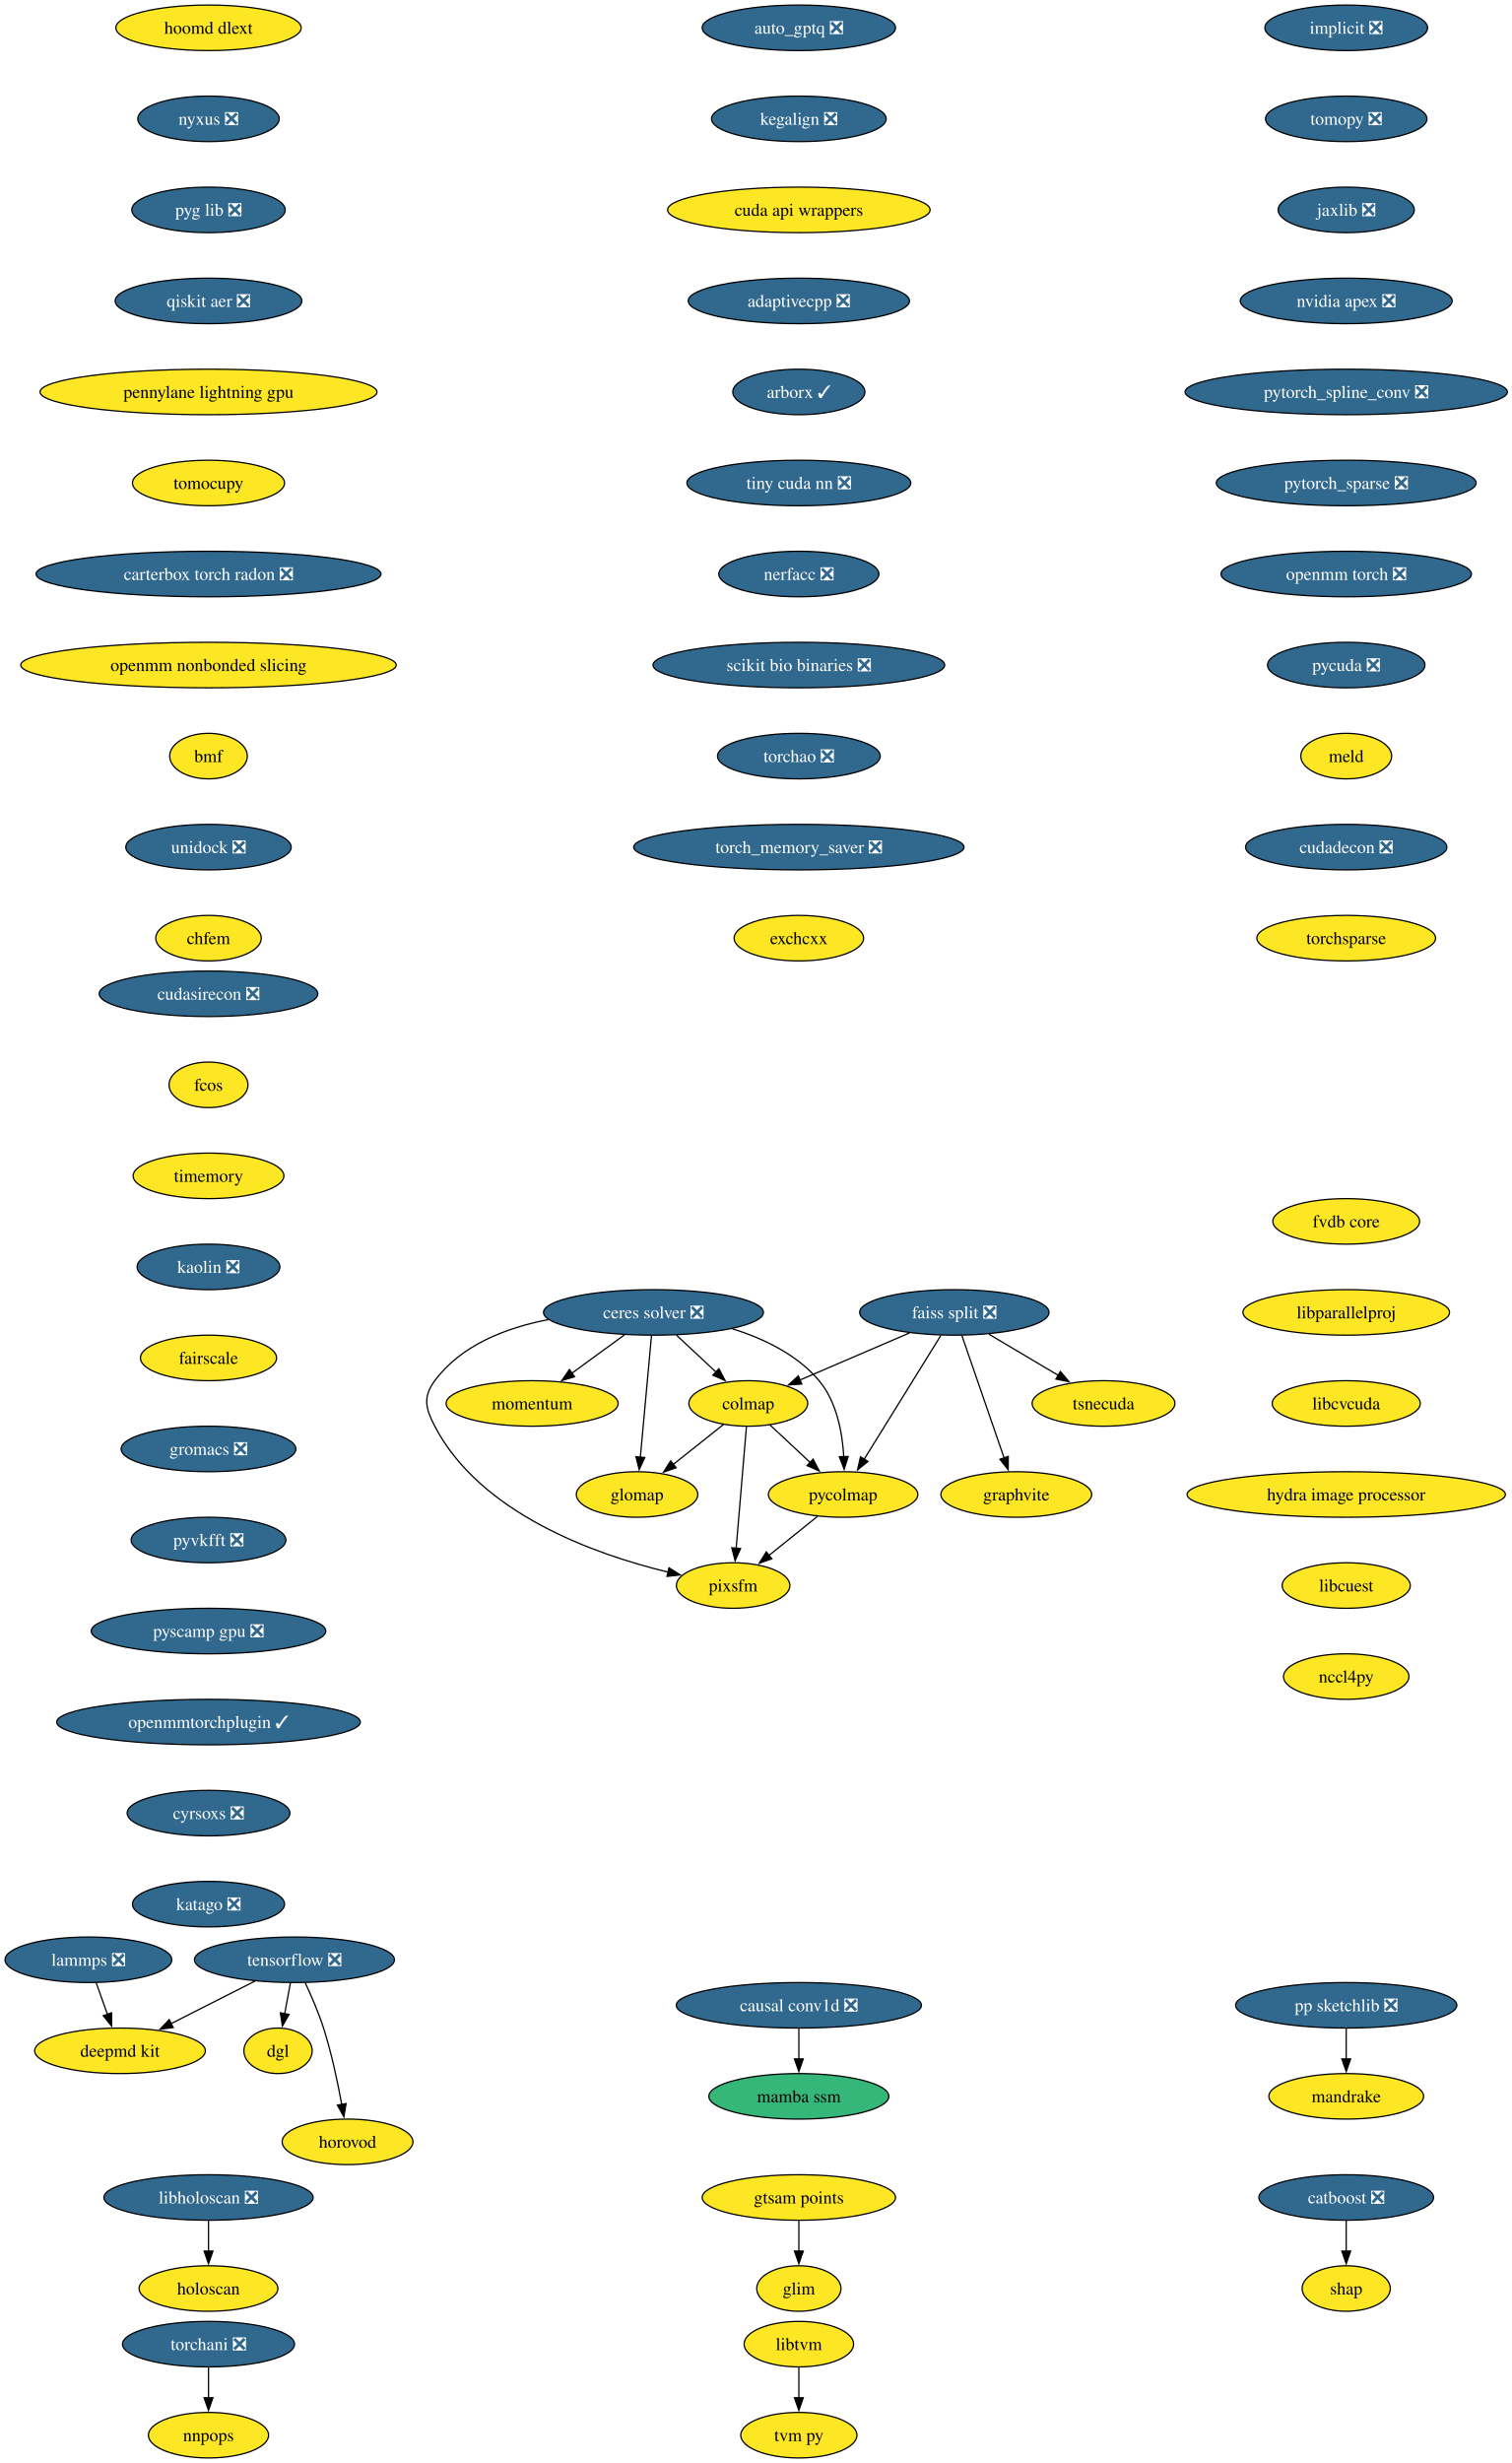
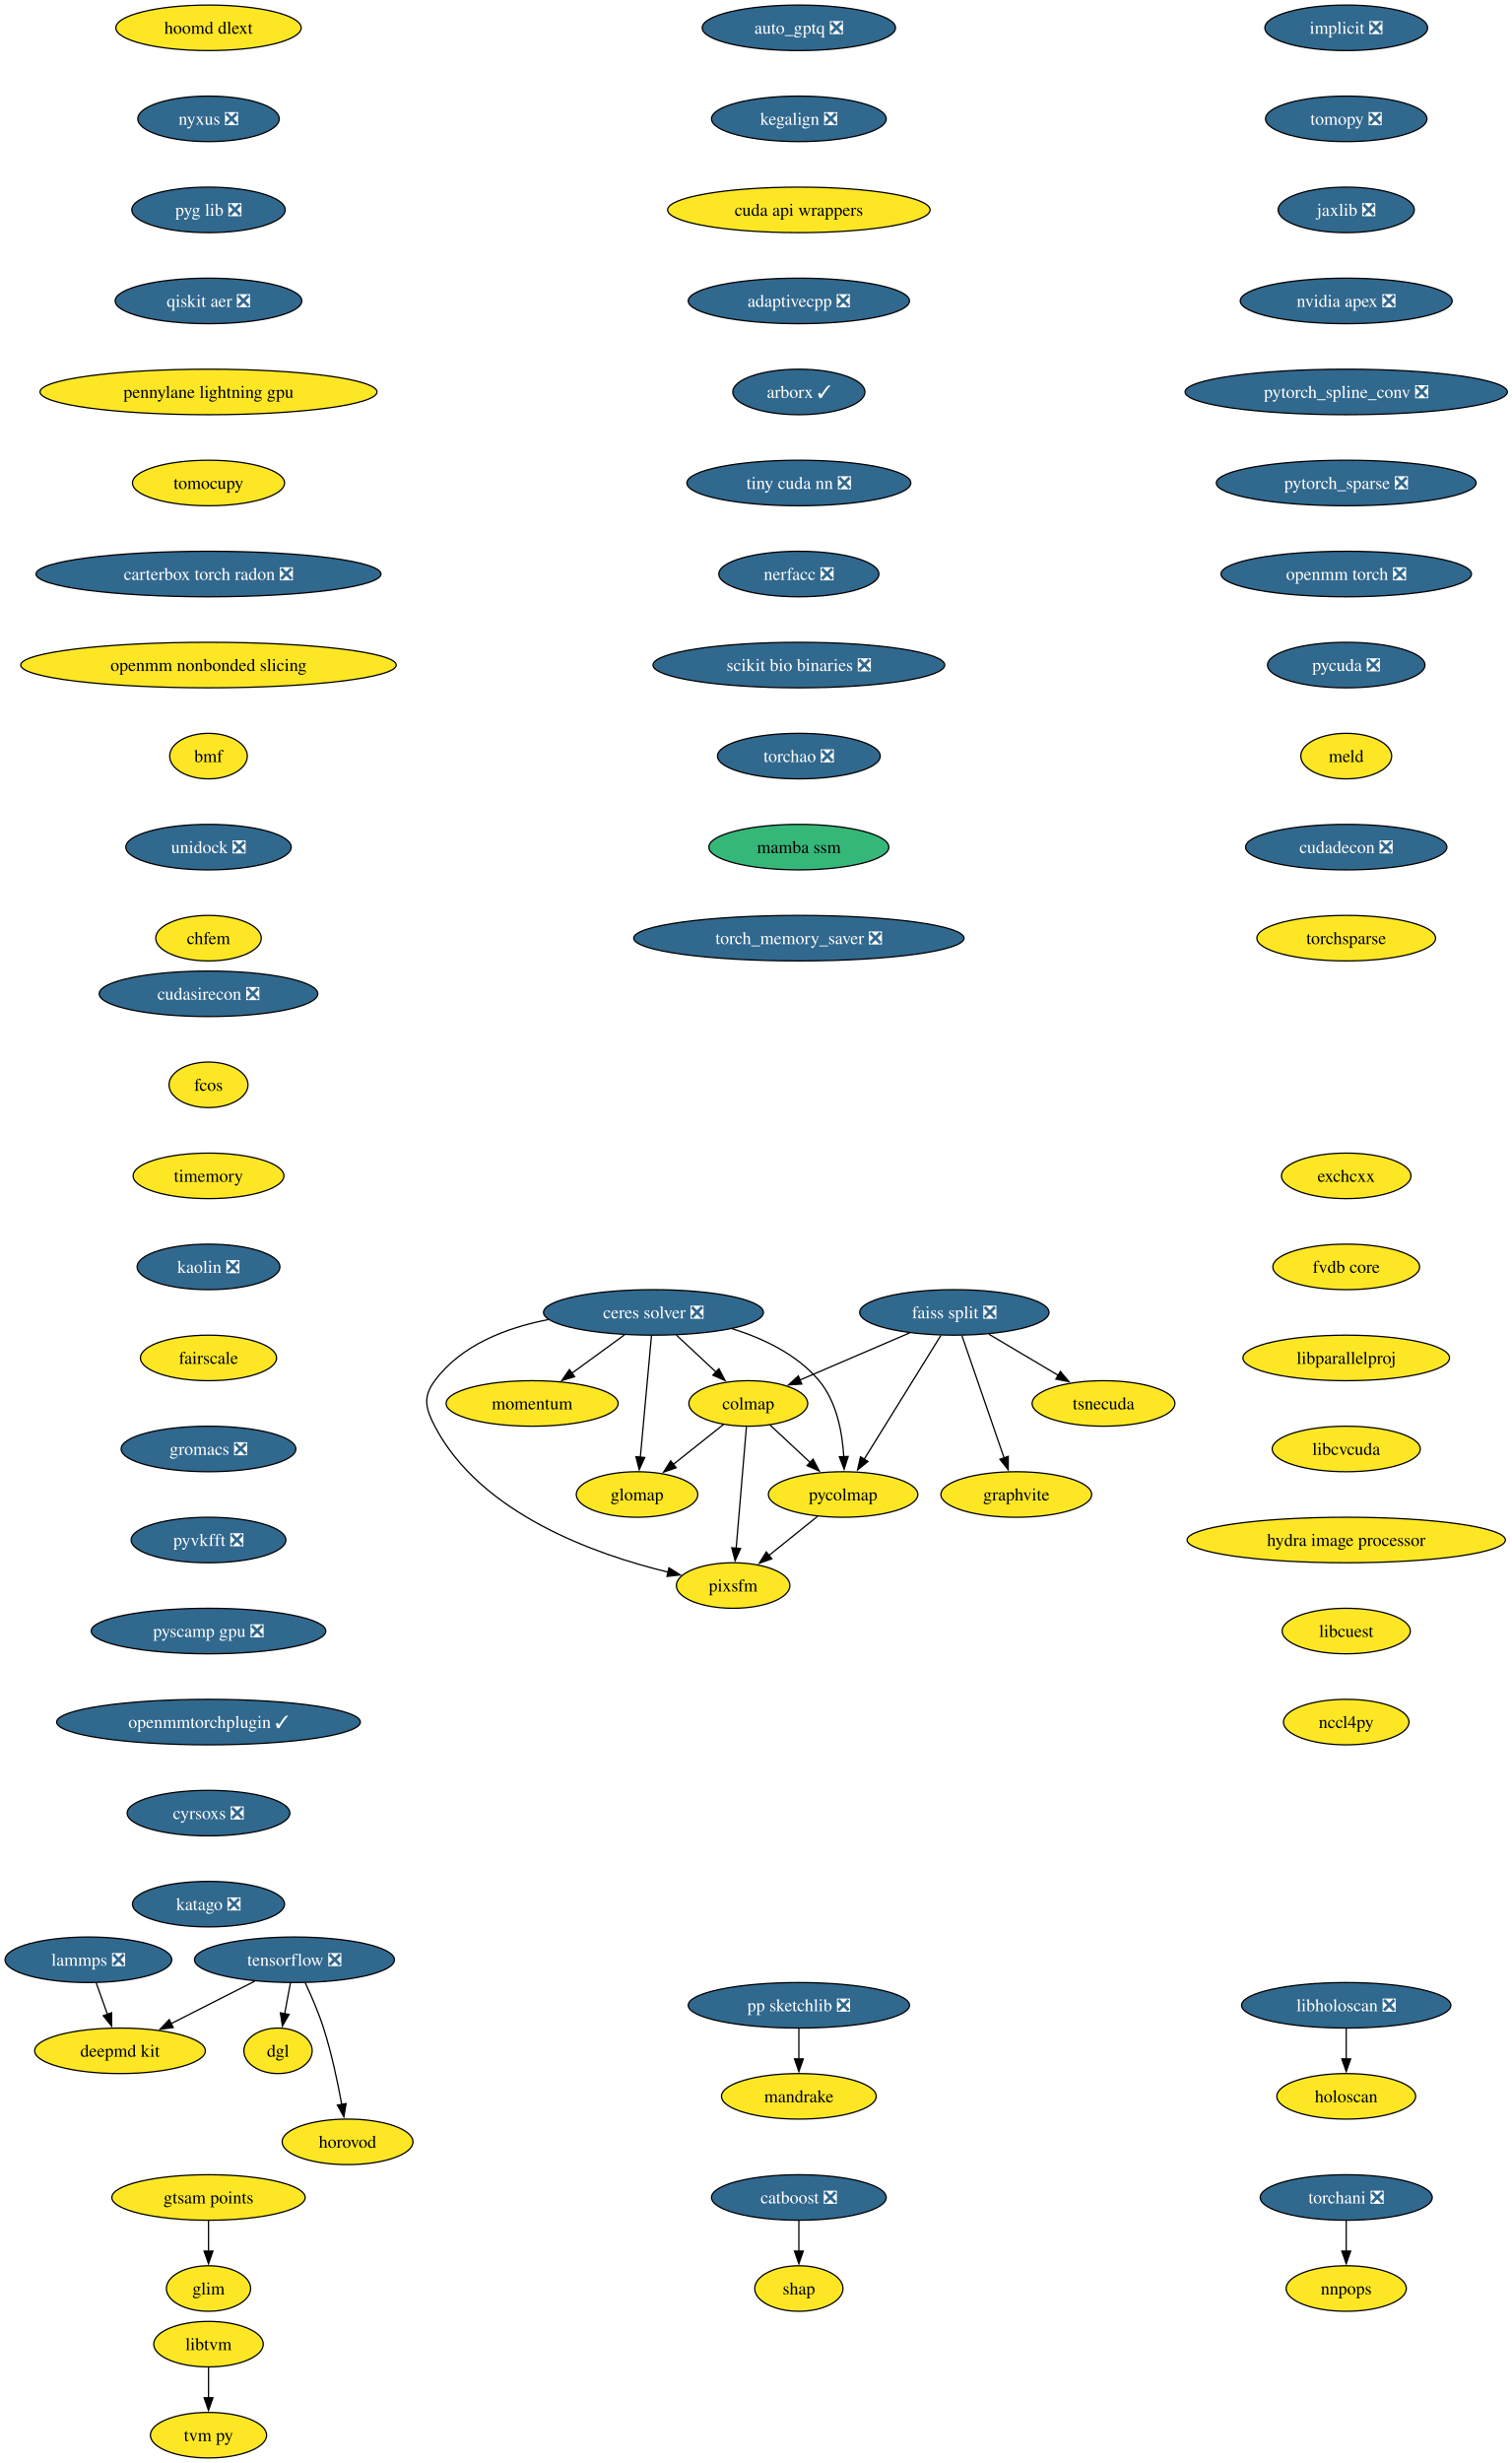
<svg xmlns="http://www.w3.org/2000/svg" xmlns:xlink="http://www.w3.org/1999/xlink" width="1196pt" height="1948pt" viewBox="0.00 0.00 1196.00 1948.00">
  <g id="graph0" class="graph" transform="scale(1 1) rotate(0) translate(4 1944)">
    <polygon fill="white" stroke="none" points="-4,4 -4,-1944 1192.43,-1944 1192.43,4 -4,4" />
    <g id="node1" class="node">
      <g id="a_node1">
        <a xlink:href="https://github.com/conda-forge/implicit-feedstock/pull/114" xlink:title="implicit ❎">
          <ellipse fill="#31688e" stroke="black" cx="1060.94" cy="-1922" rx="64.36" ry="18" />
          <text xml:space="preserve" text-anchor="middle" x="1060.94" y="-1917.33" font-family="Times,serif" font-size="14.00" fill="white">implicit ❎</text>
        </a>
      </g>
    </g>
    <g id="node2" class="node">
      <g id="a_node2">
        <a xlink:href="https://github.com/conda-forge/tomopy-feedstock/pull/88" xlink:title="tomopy ❎">
          <ellipse fill="#31688e" stroke="black" cx="1060.94" cy="-1850" rx="63.84" ry="18" />
          <text xml:space="preserve" text-anchor="middle" x="1060.94" y="-1845.33" font-family="Times,serif" font-size="14.00" fill="white">tomopy ❎</text>
        </a>
      </g>
    </g>
    <g id="node3" class="node">
      <g id="a_node3">
        <a xlink:href="https://github.com/conda-forge/jaxlib-feedstock/pull/323" xlink:title="jaxlib ❎">
          <ellipse fill="#31688e" stroke="black" cx="1060.94" cy="-1778" rx="53.84" ry="18" />
          <text xml:space="preserve" text-anchor="middle" x="1060.94" y="-1773.33" font-family="Times,serif" font-size="14.00" fill="white">jaxlib ❎</text>
        </a>
      </g>
    </g>
    <g id="node17" class="node">
      <g id="a_node17">
        <a xlink:href="https://github.com/conda-forge/nvidia-apex-feedstock/pull/65" xlink:title="nvidia apex ❎">
          <ellipse fill="#31688e" stroke="black" cx="1060.94" cy="-1706" rx="83.83" ry="18" />
          <text xml:space="preserve" text-anchor="middle" x="1060.94" y="-1701.33" font-family="Times,serif" font-size="14.00" fill="white">nvidia apex ❎</text>
        </a>
      </g>
    </g>
    <g id="node4" class="node">
      <g id="a_node4">
        <a xlink:href="https://github.com/conda-forge/tensorflow-feedstock/pull/456" xlink:title="tensorflow ❎">
          <ellipse fill="#31688e" stroke="black" cx="228.94" cy="-394" rx="79.09" ry="18" />
          <text xml:space="preserve" text-anchor="middle" x="228.94" y="-389.32" font-family="Times,serif" font-size="14.00" fill="white">tensorflow ❎</text>
        </a>
      </g>
    </g>
    <g id="node5" class="node">
      <g id="a_node5">
        <a xlink:href="https://github.com/conda-forge/deepmd-kit-feedstock" xlink:title="deepmd kit">
          <ellipse fill="#fde725" stroke="black" cx="90.94" cy="-322" rx="67.52" ry="18" />
          <text xml:space="preserve" text-anchor="middle" x="90.94" y="-317.32" font-family="Times,serif" font-size="14.00">deepmd kit</text>
        </a>
      </g>
    </g>
    <g id="edge3" class="edge">
      <path fill="none" stroke="black" d="M197.62,-377.12C177.94,-367.13 152.36,-354.16 131.18,-343.41" />
      <polygon fill="black" stroke="black" points="133.03,-340.43 122.53,-339.02 129.87,-346.67 133.03,-340.43" />
    </g>
    <g id="node6" class="node">
      <g id="a_node6">
        <a xlink:href="https://github.com/conda-forge/dgl-feedstock" xlink:title="dgl">
          <ellipse fill="#fde725" stroke="black" cx="215.94" cy="-322" rx="27.01" ry="18" />
          <text xml:space="preserve" text-anchor="middle" x="215.94" y="-317.32" font-family="Times,serif" font-size="14.00">dgl</text>
        </a>
      </g>
    </g>
    <g id="edge4" class="edge">
      <path fill="none" stroke="black" d="M225.73,-375.7C224.36,-368.32 222.72,-359.52 221.19,-351.25" />
      <polygon fill="black" stroke="black" points="224.66,-350.79 219.39,-341.59 217.78,-352.06 224.66,-350.79" />
    </g>
    <g id="node7" class="node">
      <g id="a_node7">
        <a xlink:href="https://github.com/conda-forge/horovod-feedstock" xlink:title="horovod">
          <ellipse fill="#fde725" stroke="black" cx="270.94" cy="-250" rx="51.74" ry="18" />
          <text xml:space="preserve" text-anchor="middle" x="270.94" y="-245.32" font-family="Times,serif" font-size="14.00">horovod</text>
        </a>
      </g>
    </g>
    <g id="edge5" class="edge">
      <path fill="none" stroke="black" d="M237.5,-375.67C242.27,-365.48 248.02,-352.23 251.94,-340 258.28,-320.19 263.12,-297.23 266.33,-279.59" />
      <polygon fill="black" stroke="black" points="269.77,-280.27 268.03,-269.82 262.87,-279.07 269.77,-280.27" />
    </g>
    <g id="node8" class="node">
      <g id="a_node8">
        <a xlink:href="https://github.com/conda-forge/catboost-feedstock/pull/150" xlink:title="catboost ❎">
-           <ellipse fill="#31688e" stroke="black" cx="1060.94" cy="-206" rx="69.1" ry="18" />
-           <text xml:space="preserve" text-anchor="middle" x="1060.94" y="-201.33" font-family="Times,serif" font-size="14.00" fill="white">catboost ❎</text>
+           <ellipse fill="#31688e" stroke="black" cx="627.94" cy="-206" rx="69.1" ry="18" />
+           <text xml:space="preserve" text-anchor="middle" x="627.94" y="-201.33" font-family="Times,serif" font-size="14.00" fill="white">catboost ❎</text>
        </a>
      </g>
    </g>
    <g id="node9" class="node">
      <g id="a_node9">
        <a xlink:href="https://github.com/conda-forge/shap-feedstock" xlink:title="shap">
-           <ellipse fill="#fde725" stroke="black" cx="1060.94" cy="-134" rx="34.9" ry="18" />
-           <text xml:space="preserve" text-anchor="middle" x="1060.94" y="-129.32" font-family="Times,serif" font-size="14.00">shap</text>
+           <ellipse fill="#fde725" stroke="black" cx="627.94" cy="-134" rx="34.9" ry="18" />
+           <text xml:space="preserve" text-anchor="middle" x="627.94" y="-129.32" font-family="Times,serif" font-size="14.00">shap</text>
        </a>
      </g>
    </g>
    <g id="edge6" class="edge">
-       <path fill="none" stroke="black" d="M1060.94,-187.7C1060.94,-180.41 1060.94,-171.73 1060.94,-163.54" />
-       <polygon fill="black" stroke="black" points="1064.44,-163.62 1060.94,-153.62 1057.44,-163.62 1064.44,-163.62" />
+       <path fill="none" stroke="black" d="M627.94,-187.7C627.94,-180.41 627.94,-171.73 627.94,-163.54" />
+       <polygon fill="black" stroke="black" points="631.44,-163.62 627.94,-153.62 624.44,-163.62 631.44,-163.62" />
    </g>
    <g id="node10" class="node">
      <g id="a_node10">
        <a xlink:href="https://github.com/conda-forge/lammps-feedstock/pull/235" xlink:title="lammps ❎">
          <ellipse fill="#31688e" stroke="black" cx="65.94" cy="-394" rx="65.94" ry="18" />
          <text xml:space="preserve" text-anchor="middle" x="65.94" y="-389.32" font-family="Times,serif" font-size="14.00" fill="white">lammps ❎</text>
        </a>
      </g>
    </g>
    <g id="edge7" class="edge">
      <path fill="none" stroke="black" d="M72.12,-375.7C74.81,-368.15 78.04,-359.12 81.05,-350.68" />
      <polygon fill="black" stroke="black" points="84.25,-352.12 84.32,-341.53 77.66,-349.77 84.25,-352.12" />
    </g>
    <g id="node11" class="node">
      <g id="a_node11">
        <a xlink:href="https://github.com/conda-forge/ceres-solver-feedstock/pull/54" xlink:title="ceres solver ❎">
          <ellipse fill="#31688e" stroke="black" cx="512.94" cy="-906" rx="86.98" ry="18" />
          <text xml:space="preserve" text-anchor="middle" x="512.94" y="-901.33" font-family="Times,serif" font-size="14.00" fill="white">ceres solver ❎</text>
        </a>
      </g>
    </g>
    <g id="node12" class="node">
      <g id="a_node12">
        <a xlink:href="https://github.com/conda-forge/colmap-feedstock" xlink:title="colmap">
          <ellipse fill="#fde725" stroke="black" cx="587.94" cy="-834" rx="47" ry="18" />
          <text xml:space="preserve" text-anchor="middle" x="587.94" y="-829.33" font-family="Times,serif" font-size="14.00">colmap</text>
        </a>
      </g>
    </g>
    <g id="edge8" class="edge">
      <path fill="none" stroke="black" d="M531.09,-888.05C540.51,-879.27 552.17,-868.39 562.47,-858.77" />
      <polygon fill="black" stroke="black" points="564.69,-861.48 569.62,-852.1 559.92,-856.36 564.69,-861.48" />
    </g>
    <g id="node13" class="node">
      <g id="a_node13">
        <a xlink:href="https://github.com/conda-forge/pycolmap-feedstock" xlink:title="pycolmap">
          <ellipse fill="#fde725" stroke="black" cx="662.94" cy="-762" rx="59.1" ry="18" />
          <text xml:space="preserve" text-anchor="middle" x="662.94" y="-757.33" font-family="Times,serif" font-size="14.00">pycolmap</text>
        </a>
      </g>
    </g>
    <g id="edge9" class="edge">
      <path fill="none" stroke="black" d="M575.23,-893.12C599.96,-885.36 626.59,-872.67 643.94,-852 657.92,-835.34 662.36,-810.87 663.48,-791.8" />
      <polygon fill="black" stroke="black" points="666.97,-792.07 663.75,-781.98 659.97,-791.87 666.97,-792.07" />
    </g>
    <g id="node14" class="node">
      <g id="a_node14">
        <a xlink:href="https://github.com/conda-forge/pixsfm-feedstock" xlink:title="pixsfm">
          <ellipse fill="#fde725" stroke="black" cx="575.94" cy="-690" rx="44.9" ry="18" />
          <text xml:space="preserve" text-anchor="middle" x="575.94" y="-685.33" font-family="Times,serif" font-size="14.00">pixsfm</text>
        </a>
      </g>
    </g>
    <g id="edge10" class="edge">
      <path fill="none" stroke="black" d="M429.71,-900.32C396.27,-893.85 360.76,-880.16 339.94,-852 330.43,-839.14 332.55,-830.19 339.94,-816 375.99,-746.81 466.62,-714.57 524.5,-700.6" />
      <polygon fill="black" stroke="black" points="525.18,-704.04 534.14,-698.38 523.61,-697.21 525.18,-704.04" />
    </g>
    <g id="node15" class="node">
      <g id="a_node15">
        <a xlink:href="https://github.com/conda-forge/momentum-feedstock" xlink:title="momentum">
          <ellipse fill="#fde725" stroke="black" cx="416.94" cy="-834" rx="68.04" ry="18" />
          <text xml:space="preserve" text-anchor="middle" x="416.94" y="-829.33" font-family="Times,serif" font-size="14.00">momentum</text>
        </a>
      </g>
    </g>
    <g id="edge11" class="edge">
      <path fill="none" stroke="black" d="M490.19,-888.41C477.66,-879.28 461.93,-867.81 448.27,-857.84" />
      <polygon fill="black" stroke="black" points="450.56,-855.18 440.42,-852.12 446.44,-860.84 450.56,-855.18" />
    </g>
    <g id="node16" class="node">
      <g id="a_node16">
        <a xlink:href="https://github.com/conda-forge/glomap-feedstock" xlink:title="glomap">
          <ellipse fill="#fde725" stroke="black" cx="499.94" cy="-762" rx="48.05" ry="18" />
          <text xml:space="preserve" text-anchor="middle" x="499.94" y="-757.33" font-family="Times,serif" font-size="14.00">glomap</text>
        </a>
      </g>
    </g>
    <g id="edge12" class="edge">
      <path fill="none" stroke="black" d="M511.35,-887.59C509.15,-863.61 505.17,-820.14 502.54,-791.42" />
      <polygon fill="black" stroke="black" points="506.04,-791.26 501.64,-781.62 499.07,-791.9 506.04,-791.26" />
    </g>
    <g id="edge13" class="edge">
      <path fill="none" stroke="black" d="M604.96,-817.12C614.44,-808.27 626.44,-797.07 637.06,-787.16" />
      <polygon fill="black" stroke="black" points="639.18,-789.97 644.1,-780.58 634.4,-784.85 639.18,-789.97" />
    </g>
    <g id="edge14" class="edge">
      <path fill="none" stroke="black" d="M586.47,-815.59C584.44,-791.61 580.77,-748.14 578.34,-719.42" />
      <polygon fill="black" stroke="black" points="581.84,-719.29 577.51,-709.62 574.87,-719.88 581.84,-719.29" />
    </g>
    <g id="edge15" class="edge">
      <path fill="none" stroke="black" d="M568.41,-817.46C556.64,-808.11 541.45,-796.02 528.37,-785.62" />
      <polygon fill="black" stroke="black" points="530.91,-783.16 520.9,-779.68 526.55,-788.64 530.91,-783.16" />
    </g>
    <g id="edge16" class="edge">
      <path fill="none" stroke="black" d="M642.76,-744.76C631.29,-735.53 616.75,-723.83 604.16,-713.7" />
      <polygon fill="black" stroke="black" points="606.57,-711.16 596.59,-707.61 602.19,-716.61 606.57,-711.16" />
    </g>
    <g id="node18" class="node">
      <g id="a_node18">
        <a xlink:href="https://github.com/conda-forge/pytorch_spline_conv-feedstock/pull/48" xlink:title="pytorch_spline_conv ❎">
          <ellipse fill="#31688e" stroke="black" cx="1060.94" cy="-1634" rx="127.49" ry="18" />
          <text xml:space="preserve" text-anchor="middle" x="1060.94" y="-1629.33" font-family="Times,serif" font-size="14.00" fill="white">pytorch_spline_conv ❎</text>
        </a>
      </g>
    </g>
    <g id="node24" class="node">
      <g id="a_node24">
        <a xlink:href="https://github.com/conda-forge/pytorch_sparse-feedstock/pull/76" xlink:title="pytorch_sparse ❎">
          <ellipse fill="#31688e" stroke="black" cx="1060.94" cy="-1562" rx="102.77" ry="18" />
          <text xml:space="preserve" text-anchor="middle" x="1060.94" y="-1557.33" font-family="Times,serif" font-size="14.00" fill="white">pytorch_sparse ❎</text>
        </a>
      </g>
    </g>
    <g id="node19" class="node">
      <g id="a_node19">
        <a xlink:href="https://github.com/conda-forge/pp-sketchlib-feedstock/pull/66" xlink:title="pp sketchlib ❎">
-           <ellipse fill="#31688e" stroke="black" cx="1060.94" cy="-358" rx="87.51" ry="18" />
-           <text xml:space="preserve" text-anchor="middle" x="1060.94" y="-353.32" font-family="Times,serif" font-size="14.00" fill="white">pp sketchlib ❎</text>
+           <ellipse fill="#31688e" stroke="black" cx="627.94" cy="-358" rx="87.51" ry="18" />
+           <text xml:space="preserve" text-anchor="middle" x="627.94" y="-353.32" font-family="Times,serif" font-size="14.00" fill="white">pp sketchlib ❎</text>
        </a>
      </g>
    </g>
    <g id="node20" class="node">
      <g id="a_node20">
        <a xlink:href="https://github.com/conda-forge/mandrake-feedstock" xlink:title="mandrake">
-           <ellipse fill="#fde725" stroke="black" cx="1060.94" cy="-286" rx="61.2" ry="18" />
-           <text xml:space="preserve" text-anchor="middle" x="1060.94" y="-281.32" font-family="Times,serif" font-size="14.00">mandrake</text>
+           <ellipse fill="#fde725" stroke="black" cx="627.94" cy="-286" rx="61.2" ry="18" />
+           <text xml:space="preserve" text-anchor="middle" x="627.94" y="-281.32" font-family="Times,serif" font-size="14.00">mandrake</text>
        </a>
      </g>
    </g>
    <g id="edge19" class="edge">
-       <path fill="none" stroke="black" d="M1060.94,-339.7C1060.94,-332.41 1060.94,-323.73 1060.94,-315.54" />
-       <polygon fill="black" stroke="black" points="1064.44,-315.62 1060.94,-305.62 1057.44,-315.62 1064.44,-315.62" />
+       <path fill="none" stroke="black" d="M627.94,-339.7C627.94,-332.41 627.94,-323.73 627.94,-315.54" />
+       <polygon fill="black" stroke="black" points="631.44,-315.62 627.94,-305.62 624.44,-315.62 631.44,-315.62" />
    </g>
    <g id="node21" class="node">
      <g id="a_node21">
        <a xlink:href="https://github.com/conda-forge/faiss-split-feedstock/pull/97" xlink:title="faiss split ❎">
          <ellipse fill="#31688e" stroke="black" cx="750.94" cy="-906" rx="74.88" ry="18" />
          <text xml:space="preserve" text-anchor="middle" x="750.94" y="-901.33" font-family="Times,serif" font-size="14.00" fill="white">faiss split ❎</text>
        </a>
      </g>
    </g>
    <g id="edge20" class="edge">
      <path fill="none" stroke="black" d="M715.57,-889.81C690.06,-878.86 655.56,-864.04 628.86,-852.57" />
      <polygon fill="black" stroke="black" points="630.27,-849.37 619.7,-848.64 627.51,-855.8 630.27,-849.37" />
    </g>
    <g id="edge21" class="edge">
      <path fill="none" stroke="black" d="M740.32,-887.87C725.19,-863.46 697.29,-818.43 679.45,-789.64" />
      <polygon fill="black" stroke="black" points="682.63,-788.13 674.39,-781.48 676.68,-791.82 682.63,-788.13" />
    </g>
    <g id="node22" class="node">
      <g id="a_node22">
        <a xlink:href="https://github.com/conda-forge/tsnecuda-feedstock" xlink:title="tsnecuda">
          <ellipse fill="#fde725" stroke="black" cx="868.94" cy="-834" rx="56.47" ry="18" />
          <text xml:space="preserve" text-anchor="middle" x="868.94" y="-829.33" font-family="Times,serif" font-size="14.00">tsnecuda</text>
        </a>
      </g>
    </g>
    <g id="edge22" class="edge">
      <path fill="none" stroke="black" d="M778.31,-888.76C794.74,-879.02 815.81,-866.52 833.5,-856.02" />
      <polygon fill="black" stroke="black" points="834.82,-859.31 841.63,-851.2 831.25,-853.29 834.82,-859.31" />
    </g>
    <g id="node23" class="node">
      <g id="a_node23">
        <a xlink:href="https://github.com/conda-forge/graphvite-feedstock" xlink:title="graphvite">
          <ellipse fill="#fde725" stroke="black" cx="799.94" cy="-762" rx="59.63" ry="18" />
          <text xml:space="preserve" text-anchor="middle" x="799.94" y="-757.33" font-family="Times,serif" font-size="14.00">graphvite</text>
        </a>
      </g>
    </g>
    <g id="edge23" class="edge">
      <path fill="none" stroke="black" d="M756.95,-887.59C765.29,-863.4 780.49,-819.36 790.4,-790.65" />
      <polygon fill="black" stroke="black" points="793.59,-792.14 793.54,-781.54 786.97,-789.85 793.59,-792.14" />
    </g>
    <g id="node25" class="node">
      <g id="a_node25">
        <a xlink:href="https://github.com/conda-forge/openmm-torch-feedstock/pull/74" xlink:title="openmm torch ❎">
          <ellipse fill="#31688e" stroke="black" cx="1060.94" cy="-1490" rx="99.08" ry="18" />
          <text xml:space="preserve" text-anchor="middle" x="1060.94" y="-1485.33" font-family="Times,serif" font-size="14.00" fill="white">openmm torch ❎</text>
        </a>
      </g>
    </g>
    <g id="node30" class="node">
      <g id="a_node30">
        <a xlink:href="https://github.com/conda-forge/pycuda-feedstock/pull/53" xlink:title="pycuda ❎">
          <ellipse fill="#31688e" stroke="black" cx="1060.94" cy="-1418" rx="62.26" ry="18" />
          <text xml:space="preserve" text-anchor="middle" x="1060.94" y="-1413.33" font-family="Times,serif" font-size="14.00" fill="white">pycuda ❎</text>
        </a>
      </g>
    </g>
    <g id="node26" class="node">
      <g id="a_node26">
        <a xlink:href="https://github.com/conda-forge/libtvm-feedstock" xlink:title="libtvm">
-           <ellipse fill="#fde725" stroke="black" cx="627.94" cy="-90" rx="43.32" ry="18" />
-           <text xml:space="preserve" text-anchor="middle" x="627.94" y="-85.33" font-family="Times,serif" font-size="14.00">libtvm</text>
+           <ellipse fill="#fde725" stroke="black" cx="160.94" cy="-90" rx="43.32" ry="18" />
+           <text xml:space="preserve" text-anchor="middle" x="160.94" y="-85.33" font-family="Times,serif" font-size="14.00">libtvm</text>
        </a>
      </g>
    </g>
    <g id="node27" class="node">
      <g id="a_node27">
        <a xlink:href="https://github.com/conda-forge/tvm-py-feedstock" xlink:title="tvm py">
-           <ellipse fill="#fde725" stroke="black" cx="627.94" cy="-18" rx="45.95" ry="18" />
-           <text xml:space="preserve" text-anchor="middle" x="627.94" y="-13.32" font-family="Times,serif" font-size="14.00">tvm py</text>
+           <ellipse fill="#fde725" stroke="black" cx="160.94" cy="-18" rx="45.95" ry="18" />
+           <text xml:space="preserve" text-anchor="middle" x="160.94" y="-13.32" font-family="Times,serif" font-size="14.00">tvm py</text>
        </a>
      </g>
    </g>
    <g id="edge26" class="edge">
-       <path fill="none" stroke="black" d="M627.94,-71.7C627.94,-64.41 627.94,-55.73 627.94,-47.54" />
-       <polygon fill="black" stroke="black" points="631.44,-47.62 627.94,-37.62 624.44,-47.62 631.44,-47.62" />
+       <path fill="none" stroke="black" d="M160.94,-71.7C160.94,-64.41 160.94,-55.73 160.94,-47.54" />
+       <polygon fill="black" stroke="black" points="164.44,-47.62 160.94,-37.62 157.44,-47.62 164.44,-47.62" />
    </g>
    <g id="node28" class="node">
      <g id="a_node28">
        <a xlink:href="https://github.com/conda-forge/torchani-feedstock/pull/57" xlink:title="torchani ❎">
-           <ellipse fill="#31688e" stroke="black" cx="160.94" cy="-90" rx="68.04" ry="18" />
-           <text xml:space="preserve" text-anchor="middle" x="160.94" y="-85.33" font-family="Times,serif" font-size="14.00" fill="white">torchani ❎</text>
+           <ellipse fill="#31688e" stroke="black" cx="1060.94" cy="-206" rx="68.04" ry="18" />
+           <text xml:space="preserve" text-anchor="middle" x="1060.94" y="-201.33" font-family="Times,serif" font-size="14.00" fill="white">torchani ❎</text>
        </a>
      </g>
    </g>
    <g id="node29" class="node">
      <g id="a_node29">
        <a xlink:href="https://github.com/conda-forge/nnpops-feedstock" xlink:title="nnpops">
-           <ellipse fill="#fde725" stroke="black" cx="160.94" cy="-18" rx="47.53" ry="18" />
-           <text xml:space="preserve" text-anchor="middle" x="160.94" y="-13.32" font-family="Times,serif" font-size="14.00">nnpops</text>
+           <ellipse fill="#fde725" stroke="black" cx="1060.94" cy="-134" rx="47.53" ry="18" />
+           <text xml:space="preserve" text-anchor="middle" x="1060.94" y="-129.32" font-family="Times,serif" font-size="14.00">nnpops</text>
        </a>
      </g>
    </g>
    <g id="edge27" class="edge">
-       <path fill="none" stroke="black" d="M160.94,-71.7C160.94,-64.41 160.94,-55.73 160.94,-47.54" />
-       <polygon fill="black" stroke="black" points="164.44,-47.62 160.94,-37.62 157.44,-47.62 164.44,-47.62" />
+       <path fill="none" stroke="black" d="M1060.94,-187.7C1060.94,-180.41 1060.94,-171.73 1060.94,-163.54" />
+       <polygon fill="black" stroke="black" points="1064.44,-163.62 1060.94,-153.62 1057.44,-163.62 1064.44,-163.62" />
    </g>
    <g id="node31" class="node">
      <g id="a_node31">
        <a xlink:href="https://github.com/conda-forge/meld-feedstock" xlink:title="meld">
          <ellipse fill="#fde725" stroke="black" cx="1060.94" cy="-1346" rx="35.95" ry="18" />
          <text xml:space="preserve" text-anchor="middle" x="1060.94" y="-1341.33" font-family="Times,serif" font-size="14.00">meld</text>
        </a>
      </g>
    </g>
    <g id="node32" class="node">
      <g id="a_node32">
        <a xlink:href="https://github.com/conda-forge/cudadecon-feedstock/pull/35" xlink:title="cudadecon ❎">
          <ellipse fill="#31688e" stroke="black" cx="1060.94" cy="-1274" rx="79.62" ry="18" />
          <text xml:space="preserve" text-anchor="middle" x="1060.94" y="-1269.33" font-family="Times,serif" font-size="14.00" fill="white">cudadecon ❎</text>
        </a>
      </g>
    </g>
    <g id="node33" class="node">
      <g id="a_node33">
        <a xlink:href="https://github.com/conda-forge/torchsparse-feedstock" xlink:title="torchsparse">
          <ellipse fill="#fde725" stroke="black" cx="1060.94" cy="-1202" rx="70.68" ry="18" />
          <text xml:space="preserve" text-anchor="middle" x="1060.94" y="-1197.33" font-family="Times,serif" font-size="14.00">torchsparse</text>
        </a>
      </g>
    </g>
    <g id="node34" class="node">
      <g id="a_node34">
        <a xlink:href="https://github.com/conda-forge/cudasirecon-feedstock/pull/33" xlink:title="cudasirecon ❎">
          <ellipse fill="#31688e" stroke="black" cx="160.94" cy="-1158" rx="86.46" ry="18" />
          <text xml:space="preserve" text-anchor="middle" x="160.94" y="-1153.33" font-family="Times,serif" font-size="14.00" fill="white">cudasirecon ❎</text>
        </a>
      </g>
    </g>
    <g id="node35" class="node">
      <g id="a_node35">
        <a xlink:href="https://github.com/conda-forge/fcos-feedstock" xlink:title="fcos">
          <ellipse fill="#fde725" stroke="black" cx="160.94" cy="-1086" rx="31.22" ry="18" />
          <text xml:space="preserve" text-anchor="middle" x="160.94" y="-1081.33" font-family="Times,serif" font-size="14.00">fcos</text>
        </a>
      </g>
    </g>
    <g id="node36" class="node">
      <g id="a_node36">
        <a xlink:href="https://github.com/conda-forge/timemory-feedstock" xlink:title="timemory">
          <ellipse fill="#fde725" stroke="black" cx="160.94" cy="-1014" rx="59.63" ry="18" />
          <text xml:space="preserve" text-anchor="middle" x="160.94" y="-1009.33" font-family="Times,serif" font-size="14.00">timemory</text>
        </a>
      </g>
    </g>
    <g id="node37" class="node">
      <g id="a_node37">
        <a xlink:href="https://github.com/conda-forge/kaolin-feedstock/pull/48" xlink:title="kaolin ❎">
          <ellipse fill="#31688e" stroke="black" cx="160.94" cy="-942" rx="56.47" ry="18" />
          <text xml:space="preserve" text-anchor="middle" x="160.94" y="-937.33" font-family="Times,serif" font-size="14.00" fill="white">kaolin ❎</text>
        </a>
      </g>
    </g>
    <g id="node38" class="node">
      <g id="a_node38">
        <a xlink:href="https://github.com/conda-forge/fairscale-feedstock" xlink:title="fairscale">
          <ellipse fill="#fde725" stroke="black" cx="160.94" cy="-870" rx="53.84" ry="18" />
          <text xml:space="preserve" text-anchor="middle" x="160.94" y="-865.33" font-family="Times,serif" font-size="14.00">fairscale</text>
        </a>
      </g>
    </g>
    <g id="node39" class="node">
      <g id="a_node39">
        <a xlink:href="https://github.com/conda-forge/gromacs-feedstock/pull/81" xlink:title="gromacs ❎">
          <ellipse fill="#31688e" stroke="black" cx="160.94" cy="-798" rx="69.1" ry="18" />
          <text xml:space="preserve" text-anchor="middle" x="160.94" y="-793.33" font-family="Times,serif" font-size="14.00" fill="white">gromacs ❎</text>
        </a>
      </g>
    </g>
    <g id="node40" class="node">
      <g id="a_node40">
        <a xlink:href="https://github.com/conda-forge/pyvkfft-feedstock/pull/32" xlink:title="pyvkfft ❎">
          <ellipse fill="#31688e" stroke="black" cx="160.94" cy="-726" rx="61.2" ry="18" />
          <text xml:space="preserve" text-anchor="middle" x="160.94" y="-721.33" font-family="Times,serif" font-size="14.00" fill="white">pyvkfft ❎</text>
        </a>
      </g>
    </g>
    <g id="node41" class="node">
      <g id="a_node41">
        <a xlink:href="https://github.com/conda-forge/pyscamp-gpu-feedstock/pull/19" xlink:title="pyscamp gpu ❎">
          <ellipse fill="#31688e" stroke="black" cx="160.94" cy="-654" rx="92.77" ry="18" />
          <text xml:space="preserve" text-anchor="middle" x="160.94" y="-649.33" font-family="Times,serif" font-size="14.00" fill="white">pyscamp gpu ❎</text>
        </a>
      </g>
    </g>
    <g id="node42" class="node">
      <g id="a_node42">
        <a xlink:href="https://github.com/conda-forge/openmmtorchplugin-feedstock/pull/30" xlink:title="openmmtorchplugin ✓">
          <ellipse fill="#31688e" stroke="black" cx="160.94" cy="-582" rx="120.13" ry="18" />
          <text xml:space="preserve" text-anchor="middle" x="160.94" y="-577.33" font-family="Times,serif" font-size="14.00" fill="white">openmmtorchplugin ✓</text>
        </a>
      </g>
    </g>
    <g id="node43" class="node">
      <g id="a_node43">
        <a xlink:href="https://github.com/conda-forge/cyrsoxs-feedstock/pull/29" xlink:title="cyrsoxs ❎">
          <ellipse fill="#31688e" stroke="black" cx="160.94" cy="-510" rx="64.36" ry="18" />
          <text xml:space="preserve" text-anchor="middle" x="160.94" y="-505.32" font-family="Times,serif" font-size="14.00" fill="white">cyrsoxs ❎</text>
        </a>
      </g>
    </g>
    <g id="node44" class="node">
      <g id="a_node44">
        <a xlink:href="https://github.com/conda-forge/katago-feedstock/pull/32" xlink:title="katago ❎">
          <ellipse fill="#31688e" stroke="black" cx="160.94" cy="-438" rx="60.15" ry="18" />
          <text xml:space="preserve" text-anchor="middle" x="160.94" y="-433.32" font-family="Times,serif" font-size="14.00" fill="white">katago ❎</text>
        </a>
      </g>
    </g>
    <g id="node45" class="node">
      <g id="a_node45">
        <a xlink:href="https://github.com/conda-forge/hoomd-dlext-feedstock" xlink:title="hoomd dlext">
          <ellipse fill="#fde725" stroke="black" cx="160.94" cy="-1922" rx="73.3" ry="18" />
          <text xml:space="preserve" text-anchor="middle" x="160.94" y="-1917.33" font-family="Times,serif" font-size="14.00">hoomd dlext</text>
        </a>
      </g>
    </g>
    <g id="node46" class="node">
      <g id="a_node46">
        <a xlink:href="https://github.com/conda-forge/nyxus-feedstock/pull/72" xlink:title="nyxus ❎">
          <ellipse fill="#31688e" stroke="black" cx="160.94" cy="-1850" rx="55.94" ry="18" />
          <text xml:space="preserve" text-anchor="middle" x="160.94" y="-1845.33" font-family="Times,serif" font-size="14.00" fill="white">nyxus ❎</text>
        </a>
      </g>
    </g>
    <g id="node47" class="node">
      <g id="a_node47">
        <a xlink:href="https://github.com/conda-forge/pyg-lib-feedstock/pull/45" xlink:title="pyg lib ❎">
          <ellipse fill="#31688e" stroke="black" cx="160.94" cy="-1778" rx="60.68" ry="18" />
          <text xml:space="preserve" text-anchor="middle" x="160.94" y="-1773.33" font-family="Times,serif" font-size="14.00" fill="white">pyg lib ❎</text>
        </a>
      </g>
    </g>
    <g id="node48" class="node">
      <g id="a_node48">
        <a xlink:href="https://github.com/conda-forge/qiskit-aer-feedstock/pull/71" xlink:title="qiskit aer ❎">
          <ellipse fill="#31688e" stroke="black" cx="160.94" cy="-1706" rx="73.83" ry="18" />
          <text xml:space="preserve" text-anchor="middle" x="160.94" y="-1701.33" font-family="Times,serif" font-size="14.00" fill="white">qiskit aer ❎</text>
        </a>
      </g>
    </g>
    <g id="node49" class="node">
      <g id="a_node49">
        <a xlink:href="https://github.com/conda-forge/pennylane-lightning-gpu-feedstock" xlink:title="pennylane lightning gpu">
          <ellipse fill="#fde725" stroke="black" cx="160.94" cy="-1634" rx="133.28" ry="18" />
          <text xml:space="preserve" text-anchor="middle" x="160.94" y="-1629.33" font-family="Times,serif" font-size="14.00">pennylane lightning gpu</text>
        </a>
      </g>
    </g>
    <g id="node50" class="node">
      <g id="a_node50">
        <a xlink:href="https://github.com/conda-forge/tomocupy-feedstock" xlink:title="tomocupy">
          <ellipse fill="#fde725" stroke="black" cx="160.94" cy="-1562" rx="60.15" ry="18" />
          <text xml:space="preserve" text-anchor="middle" x="160.94" y="-1557.33" font-family="Times,serif" font-size="14.00">tomocupy</text>
        </a>
      </g>
    </g>
    <g id="node51" class="node">
      <g id="a_node51">
        <a xlink:href="https://github.com/conda-forge/carterbox-torch-radon-feedstock/pull/27" xlink:title="carterbox torch radon ❎">
          <ellipse fill="#31688e" stroke="black" cx="160.94" cy="-1490" rx="136.44" ry="18" />
          <text xml:space="preserve" text-anchor="middle" x="160.94" y="-1485.33" font-family="Times,serif" font-size="14.00" fill="white">carterbox torch radon ❎</text>
        </a>
      </g>
    </g>
    <g id="node52" class="node">
      <g id="a_node52">
        <a xlink:href="https://github.com/conda-forge/openmm-nonbonded-slicing-feedstock" xlink:title="openmm nonbonded slicing">
          <ellipse fill="#fde725" stroke="black" cx="160.94" cy="-1418" rx="148.54" ry="18" />
          <text xml:space="preserve" text-anchor="middle" x="160.94" y="-1413.33" font-family="Times,serif" font-size="14.00">openmm nonbonded slicing</text>
        </a>
      </g>
    </g>
    <g id="node53" class="node">
      <g id="a_node53">
        <a xlink:href="https://github.com/conda-forge/bmf-feedstock" xlink:title="bmf">
          <ellipse fill="#fde725" stroke="black" cx="160.94" cy="-1346" rx="30.69" ry="18" />
          <text xml:space="preserve" text-anchor="middle" x="160.94" y="-1341.33" font-family="Times,serif" font-size="14.00">bmf</text>
        </a>
      </g>
    </g>
    <g id="node54" class="node">
      <g id="a_node54">
        <a xlink:href="https://github.com/conda-forge/unidock-feedstock/pull/12" xlink:title="unidock ❎">
          <ellipse fill="#31688e" stroke="black" cx="160.94" cy="-1274" rx="65.41" ry="18" />
          <text xml:space="preserve" text-anchor="middle" x="160.94" y="-1269.33" font-family="Times,serif" font-size="14.00" fill="white">unidock ❎</text>
        </a>
      </g>
    </g>
    <g id="node55" class="node">
      <g id="a_node55">
        <a xlink:href="https://github.com/conda-forge/chfem-feedstock" xlink:title="chfem">
          <ellipse fill="#fde725" stroke="black" cx="160.94" cy="-1202" rx="41.74" ry="18" />
          <text xml:space="preserve" text-anchor="middle" x="160.94" y="-1197.33" font-family="Times,serif" font-size="14.00">chfem</text>
        </a>
      </g>
    </g>
    <g id="node56" class="node">
      <g id="a_node56">
        <a xlink:href="https://github.com/conda-forge/auto_gptq-feedstock/pull/21" xlink:title="auto_gptq ❎">
          <ellipse fill="#31688e" stroke="black" cx="627.94" cy="-1922" rx="76.46" ry="18" />
          <text xml:space="preserve" text-anchor="middle" x="627.94" y="-1917.33" font-family="Times,serif" font-size="14.00" fill="white">auto_gptq ❎</text>
        </a>
      </g>
    </g>
    <g id="node57" class="node">
      <g id="a_node57">
        <a xlink:href="https://github.com/conda-forge/kegalign-feedstock/pull/13" xlink:title="kegalign ❎">
          <ellipse fill="#31688e" stroke="black" cx="627.94" cy="-1850" rx="69.1" ry="18" />
          <text xml:space="preserve" text-anchor="middle" x="627.94" y="-1845.33" font-family="Times,serif" font-size="14.00" fill="white">kegalign ❎</text>
        </a>
      </g>
    </g>
    <g id="node58" class="node">
      <g id="a_node58">
        <a xlink:href="https://github.com/conda-forge/cuda-api-wrappers-feedstock" xlink:title="cuda api wrappers">
          <ellipse fill="#fde725" stroke="black" cx="627.94" cy="-1778" rx="103.82" ry="18" />
          <text xml:space="preserve" text-anchor="middle" x="627.94" y="-1773.33" font-family="Times,serif" font-size="14.00">cuda api wrappers</text>
        </a>
      </g>
    </g>
    <g id="node59" class="node">
      <g id="a_node59">
        <a xlink:href="https://github.com/conda-forge/adaptivecpp-feedstock/pull/28" xlink:title="adaptivecpp ❎">
          <ellipse fill="#31688e" stroke="black" cx="627.94" cy="-1706" rx="87.51" ry="18" />
          <text xml:space="preserve" text-anchor="middle" x="627.94" y="-1701.33" font-family="Times,serif" font-size="14.00" fill="white">adaptivecpp ❎</text>
        </a>
      </g>
    </g>
    <g id="node60" class="node">
      <g id="a_node60">
        <a xlink:href="https://github.com/conda-forge/arborx-feedstock/pull/7" xlink:title="arborx ✓">
          <ellipse fill="#31688e" stroke="black" cx="627.94" cy="-1634" rx="52.26" ry="18" />
          <text xml:space="preserve" text-anchor="middle" x="627.94" y="-1629.33" font-family="Times,serif" font-size="14.00" fill="white">arborx ✓</text>
        </a>
      </g>
    </g>
    <g id="node61" class="node">
      <g id="a_node61">
        <a xlink:href="https://github.com/conda-forge/tiny-cuda-nn-feedstock/pull/15" xlink:title="tiny cuda nn ❎">
          <ellipse fill="#31688e" stroke="black" cx="627.94" cy="-1562" rx="88.56" ry="18" />
          <text xml:space="preserve" text-anchor="middle" x="627.94" y="-1557.33" font-family="Times,serif" font-size="14.00" fill="white">tiny cuda nn ❎</text>
        </a>
      </g>
    </g>
    <g id="node63" class="node">
      <g id="a_node63">
        <a xlink:href="https://github.com/conda-forge/nerfacc-feedstock/pull/10" xlink:title="nerfacc ❎">
          <ellipse fill="#31688e" stroke="black" cx="627.94" cy="-1490" rx="63.31" ry="18" />
          <text xml:space="preserve" text-anchor="middle" x="627.94" y="-1485.33" font-family="Times,serif" font-size="14.00" fill="white">nerfacc ❎</text>
        </a>
      </g>
    </g>
    <g id="node62" class="node">
      <g id="a_node62">
        <a xlink:href="https://github.com/conda-forge/holoscan-feedstock" xlink:title="holoscan">
-           <ellipse fill="#fde725" stroke="black" cx="160.94" cy="-134" rx="54.89" ry="18" />
-           <text xml:space="preserve" text-anchor="middle" x="160.94" y="-129.32" font-family="Times,serif" font-size="14.00">holoscan</text>
+           <ellipse fill="#fde725" stroke="black" cx="1060.94" cy="-286" rx="54.89" ry="18" />
+           <text xml:space="preserve" text-anchor="middle" x="1060.94" y="-281.32" font-family="Times,serif" font-size="14.00">holoscan</text>
        </a>
      </g>
    </g>
    <g id="node64" class="node">
      <g id="a_node64">
        <a xlink:href="https://github.com/conda-forge/scikit-bio-binaries-feedstock/pull/8" xlink:title="scikit bio binaries ❎">
          <ellipse fill="#31688e" stroke="black" cx="627.94" cy="-1418" rx="115.39" ry="18" />
          <text xml:space="preserve" text-anchor="middle" x="627.94" y="-1413.33" font-family="Times,serif" font-size="14.00" fill="white">scikit bio binaries ❎</text>
        </a>
      </g>
    </g>
-     <g id="node67" class="node">
-       <g id="a_node67">
+     <g id="node65" class="node">
+       <g id="a_node65">
        <a xlink:href="https://github.com/conda-forge/torchao-feedstock/pull/13" xlink:title="torchao ❎">
          <ellipse fill="#31688e" stroke="black" cx="627.94" cy="-1346" rx="64.36" ry="18" />
          <text xml:space="preserve" text-anchor="middle" x="627.94" y="-1341.33" font-family="Times,serif" font-size="14.00" fill="white">torchao ❎</text>
        </a>
      </g>
    </g>
-     <g id="node65" class="node">
-       <g id="a_node65">
-         <a xlink:href="https://github.com/conda-forge/causal-conv1d-feedstock/pull/27" xlink:title="causal conv1d ❎">
-           <ellipse fill="#31688e" stroke="black" cx="627.94" cy="-358" rx="96.98" ry="18" />
-           <text xml:space="preserve" text-anchor="middle" x="627.94" y="-353.32" font-family="Times,serif" font-size="14.00" fill="white">causal conv1d ❎</text>
-         </a>
-       </g>
-     </g>
    <g id="node66" class="node">
      <g id="a_node66">
        <a xlink:href="https://github.com/conda-forge/mamba-ssm-feedstock" xlink:title="mamba ssm">
-           <ellipse fill="#35b779" stroke="black" cx="627.94" cy="-286" rx="71.2" ry="18" />
-           <text xml:space="preserve" text-anchor="middle" x="627.94" y="-281.32" font-family="Times,serif" font-size="14.00">mamba ssm</text>
-         </a>
-       </g>
-     </g>
-     <g id="edge59" class="edge">
-       <path fill="none" stroke="black" d="M627.94,-339.7C627.94,-332.41 627.94,-323.73 627.94,-315.54" />
-       <polygon fill="black" stroke="black" points="631.44,-315.62 627.94,-305.62 624.44,-315.62 631.44,-315.62" />
+           <ellipse fill="#35b779" stroke="black" cx="627.94" cy="-1274" rx="71.2" ry="18" />
+           <text xml:space="preserve" text-anchor="middle" x="627.94" y="-1269.33" font-family="Times,serif" font-size="14.00">mamba ssm</text>
+         </a>
+       </g>
+     </g>
+     <g id="node67" class="node">
+       <g id="a_node67">
+         <a xlink:href="https://github.com/conda-forge/torch_memory_saver-feedstock/pull/5" xlink:title="torch_memory_saver ❎">
+           <ellipse fill="#31688e" stroke="black" cx="627.94" cy="-1202" rx="130.65" ry="18" />
+           <text xml:space="preserve" text-anchor="middle" x="627.94" y="-1197.33" font-family="Times,serif" font-size="14.00" fill="white">torch_memory_saver ❎</text>
+         </a>
+       </g>
    </g>
    <g id="node68" class="node">
      <g id="a_node68">
-         <a xlink:href="https://github.com/conda-forge/torch_memory_saver-feedstock/pull/5" xlink:title="torch_memory_saver ❎">
-           <ellipse fill="#31688e" stroke="black" cx="627.94" cy="-1274" rx="130.65" ry="18" />
-           <text xml:space="preserve" text-anchor="middle" x="627.94" y="-1269.33" font-family="Times,serif" font-size="14.00" fill="white">torch_memory_saver ❎</text>
+         <a xlink:href="https://github.com/conda-forge/exchcxx-feedstock" xlink:title="exchcxx">
+           <ellipse fill="#fde725" stroke="black" cx="1060.94" cy="-1014" rx="51.21" ry="18" />
+           <text xml:space="preserve" text-anchor="middle" x="1060.94" y="-1009.33" font-family="Times,serif" font-size="14.00">exchcxx</text>
        </a>
      </g>
    </g>
    <g id="node69" class="node">
      <g id="a_node69">
-         <a xlink:href="https://github.com/conda-forge/exchcxx-feedstock" xlink:title="exchcxx">
-           <ellipse fill="#fde725" stroke="black" cx="627.94" cy="-1202" rx="51.21" ry="18" />
-           <text xml:space="preserve" text-anchor="middle" x="627.94" y="-1197.33" font-family="Times,serif" font-size="14.00">exchcxx</text>
+         <a xlink:href="https://github.com/conda-forge/fvdb-core-feedstock" xlink:title="fvdb core">
+           <ellipse fill="#fde725" stroke="black" cx="1060.94" cy="-942" rx="58.05" ry="18" />
+           <text xml:space="preserve" text-anchor="middle" x="1060.94" y="-937.33" font-family="Times,serif" font-size="14.00">fvdb core</text>
+         </a>
+       </g>
+     </g>
+     <g id="node71" class="node">
+       <g id="a_node71">
+         <a xlink:href="https://github.com/conda-forge/libparallelproj-feedstock" xlink:title="libparallelproj">
+           <ellipse fill="#fde725" stroke="black" cx="1060.94" cy="-870" rx="81.72" ry="18" />
+           <text xml:space="preserve" text-anchor="middle" x="1060.94" y="-865.33" font-family="Times,serif" font-size="14.00">libparallelproj</text>
        </a>
      </g>
    </g>
    <g id="node70" class="node">
      <g id="a_node70">
        <a xlink:href="https://github.com/conda-forge/libholoscan-feedstock/pull/9" xlink:title="libholoscan ❎">
-           <ellipse fill="#31688e" stroke="black" cx="160.94" cy="-206" rx="82.77" ry="18" />
-           <text xml:space="preserve" text-anchor="middle" x="160.94" y="-201.33" font-family="Times,serif" font-size="14.00" fill="white">libholoscan ❎</text>
+           <ellipse fill="#31688e" stroke="black" cx="1060.94" cy="-358" rx="82.77" ry="18" />
+           <text xml:space="preserve" text-anchor="middle" x="1060.94" y="-353.32" font-family="Times,serif" font-size="14.00" fill="white">libholoscan ❎</text>
        </a>
      </g>
    </g>
    <g id="edge63" class="edge">
+       <path fill="none" stroke="black" d="M1060.94,-339.7C1060.94,-332.41 1060.94,-323.73 1060.94,-315.54" />
+       <polygon fill="black" stroke="black" points="1064.44,-315.62 1060.94,-305.62 1057.44,-315.62 1064.44,-315.62" />
+     </g>
+     <g id="node72" class="node">
+       <g id="a_node72">
+         <a xlink:href="https://github.com/conda-forge/libcvcuda-feedstock" xlink:title="libcvcuda">
+           <ellipse fill="#fde725" stroke="black" cx="1060.94" cy="-798" rx="58.57" ry="18" />
+           <text xml:space="preserve" text-anchor="middle" x="1060.94" y="-793.33" font-family="Times,serif" font-size="14.00">libcvcuda</text>
+         </a>
+       </g>
+     </g>
+     <g id="node73" class="node">
+       <g id="a_node73">
+         <a xlink:href="https://github.com/conda-forge/hydra-image-processor-feedstock" xlink:title="hydra image processor">
+           <ellipse fill="#fde725" stroke="black" cx="1060.94" cy="-726" rx="125.92" ry="18" />
+           <text xml:space="preserve" text-anchor="middle" x="1060.94" y="-721.33" font-family="Times,serif" font-size="14.00">hydra image processor</text>
+         </a>
+       </g>
+     </g>
+     <g id="node74" class="node">
+       <g id="a_node74">
+         <a xlink:href="https://github.com/conda-forge/libcuest-feedstock" xlink:title="libcuest">
+           <ellipse fill="#fde725" stroke="black" cx="1060.94" cy="-654" rx="50.68" ry="18" />
+           <text xml:space="preserve" text-anchor="middle" x="1060.94" y="-649.33" font-family="Times,serif" font-size="14.00">libcuest</text>
+         </a>
+       </g>
+     </g>
+     <g id="node75" class="node">
+       <g id="a_node75">
+         <a xlink:href="https://github.com/conda-forge/nccl4py-feedstock" xlink:title="nccl4py">
+           <ellipse fill="#fde725" stroke="black" cx="1060.94" cy="-582" rx="49.63" ry="18" />
+           <text xml:space="preserve" text-anchor="middle" x="1060.94" y="-577.33" font-family="Times,serif" font-size="14.00">nccl4py</text>
+         </a>
+       </g>
+     </g>
+     <g id="node76" class="node">
+       <g id="a_node76">
+         <a xlink:href="https://github.com/conda-forge/gtsam-points-feedstock" xlink:title="gtsam points">
+           <ellipse fill="#fde725" stroke="black" cx="160.94" cy="-206" rx="76.46" ry="18" />
+           <text xml:space="preserve" text-anchor="middle" x="160.94" y="-201.33" font-family="Times,serif" font-size="14.00">gtsam points</text>
+         </a>
+       </g>
+     </g>
+     <g id="node77" class="node">
+       <g id="a_node77">
+         <a xlink:href="https://github.com/conda-forge/glim-feedstock" xlink:title="glim">
+           <ellipse fill="#fde725" stroke="black" cx="160.94" cy="-134" rx="33.32" ry="18" />
+           <text xml:space="preserve" text-anchor="middle" x="160.94" y="-129.32" font-family="Times,serif" font-size="14.00">glim</text>
+         </a>
+       </g>
+     </g>
+     <g id="edge69" class="edge">
      <path fill="none" stroke="black" d="M160.94,-187.7C160.94,-180.41 160.94,-171.73 160.94,-163.54" />
      <polygon fill="black" stroke="black" points="164.44,-163.62 160.94,-153.62 157.44,-163.62 164.44,-163.62" />
    </g>
-     <g id="node71" class="node">
-       <g id="a_node71">
-         <a xlink:href="https://github.com/conda-forge/fvdb-core-feedstock" xlink:title="fvdb core">
-           <ellipse fill="#fde725" stroke="black" cx="1060.94" cy="-978" rx="58.05" ry="18" />
-           <text xml:space="preserve" text-anchor="middle" x="1060.94" y="-973.33" font-family="Times,serif" font-size="14.00">fvdb core</text>
-         </a>
-       </g>
-     </g>
-     <g id="node72" class="node">
-       <g id="a_node72">
-         <a xlink:href="https://github.com/conda-forge/libparallelproj-feedstock" xlink:title="libparallelproj">
-           <ellipse fill="#fde725" stroke="black" cx="1060.94" cy="-906" rx="81.72" ry="18" />
-           <text xml:space="preserve" text-anchor="middle" x="1060.94" y="-901.33" font-family="Times,serif" font-size="14.00">libparallelproj</text>
-         </a>
-       </g>
-     </g>
-     <g id="node73" class="node">
-       <g id="a_node73">
-         <a xlink:href="https://github.com/conda-forge/libcvcuda-feedstock" xlink:title="libcvcuda">
-           <ellipse fill="#fde725" stroke="black" cx="1060.94" cy="-834" rx="58.57" ry="18" />
-           <text xml:space="preserve" text-anchor="middle" x="1060.94" y="-829.33" font-family="Times,serif" font-size="14.00">libcvcuda</text>
-         </a>
-       </g>
-     </g>
-     <g id="node74" class="node">
-       <g id="a_node74">
-         <a xlink:href="https://github.com/conda-forge/hydra-image-processor-feedstock" xlink:title="hydra image processor">
-           <ellipse fill="#fde725" stroke="black" cx="1060.94" cy="-762" rx="125.92" ry="18" />
-           <text xml:space="preserve" text-anchor="middle" x="1060.94" y="-757.33" font-family="Times,serif" font-size="14.00">hydra image processor</text>
-         </a>
-       </g>
-     </g>
-     <g id="node75" class="node">
-       <g id="a_node75">
-         <a xlink:href="https://github.com/conda-forge/libcuest-feedstock" xlink:title="libcuest">
-           <ellipse fill="#fde725" stroke="black" cx="1060.94" cy="-690" rx="50.68" ry="18" />
-           <text xml:space="preserve" text-anchor="middle" x="1060.94" y="-685.33" font-family="Times,serif" font-size="14.00">libcuest</text>
-         </a>
-       </g>
-     </g>
-     <g id="node76" class="node">
-       <g id="a_node76">
-         <a xlink:href="https://github.com/conda-forge/nccl4py-feedstock" xlink:title="nccl4py">
-           <ellipse fill="#fde725" stroke="black" cx="1060.94" cy="-618" rx="49.63" ry="18" />
-           <text xml:space="preserve" text-anchor="middle" x="1060.94" y="-613.33" font-family="Times,serif" font-size="14.00">nccl4py</text>
-         </a>
-       </g>
-     </g>
-     <g id="node77" class="node">
-       <g id="a_node77">
-         <a xlink:href="https://github.com/conda-forge/gtsam-points-feedstock" xlink:title="gtsam points">
-           <ellipse fill="#fde725" stroke="black" cx="627.94" cy="-206" rx="76.46" ry="18" />
-           <text xml:space="preserve" text-anchor="middle" x="627.94" y="-201.33" font-family="Times,serif" font-size="14.00">gtsam points</text>
-         </a>
-       </g>
-     </g>
-     <g id="node78" class="node">
-       <g id="a_node78">
-         <a xlink:href="https://github.com/conda-forge/glim-feedstock" xlink:title="glim">
-           <ellipse fill="#fde725" stroke="black" cx="627.94" cy="-134" rx="33.32" ry="18" />
-           <text xml:space="preserve" text-anchor="middle" x="627.94" y="-129.32" font-family="Times,serif" font-size="14.00">glim</text>
-         </a>
-       </g>
-     </g>
-     <g id="edge69" class="edge">
-       <path fill="none" stroke="black" d="M627.94,-187.7C627.94,-180.41 627.94,-171.73 627.94,-163.54" />
-       <polygon fill="black" stroke="black" points="631.44,-163.62 627.94,-153.62 624.44,-163.62 631.44,-163.62" />
-     </g>
  </g>
</svg>
